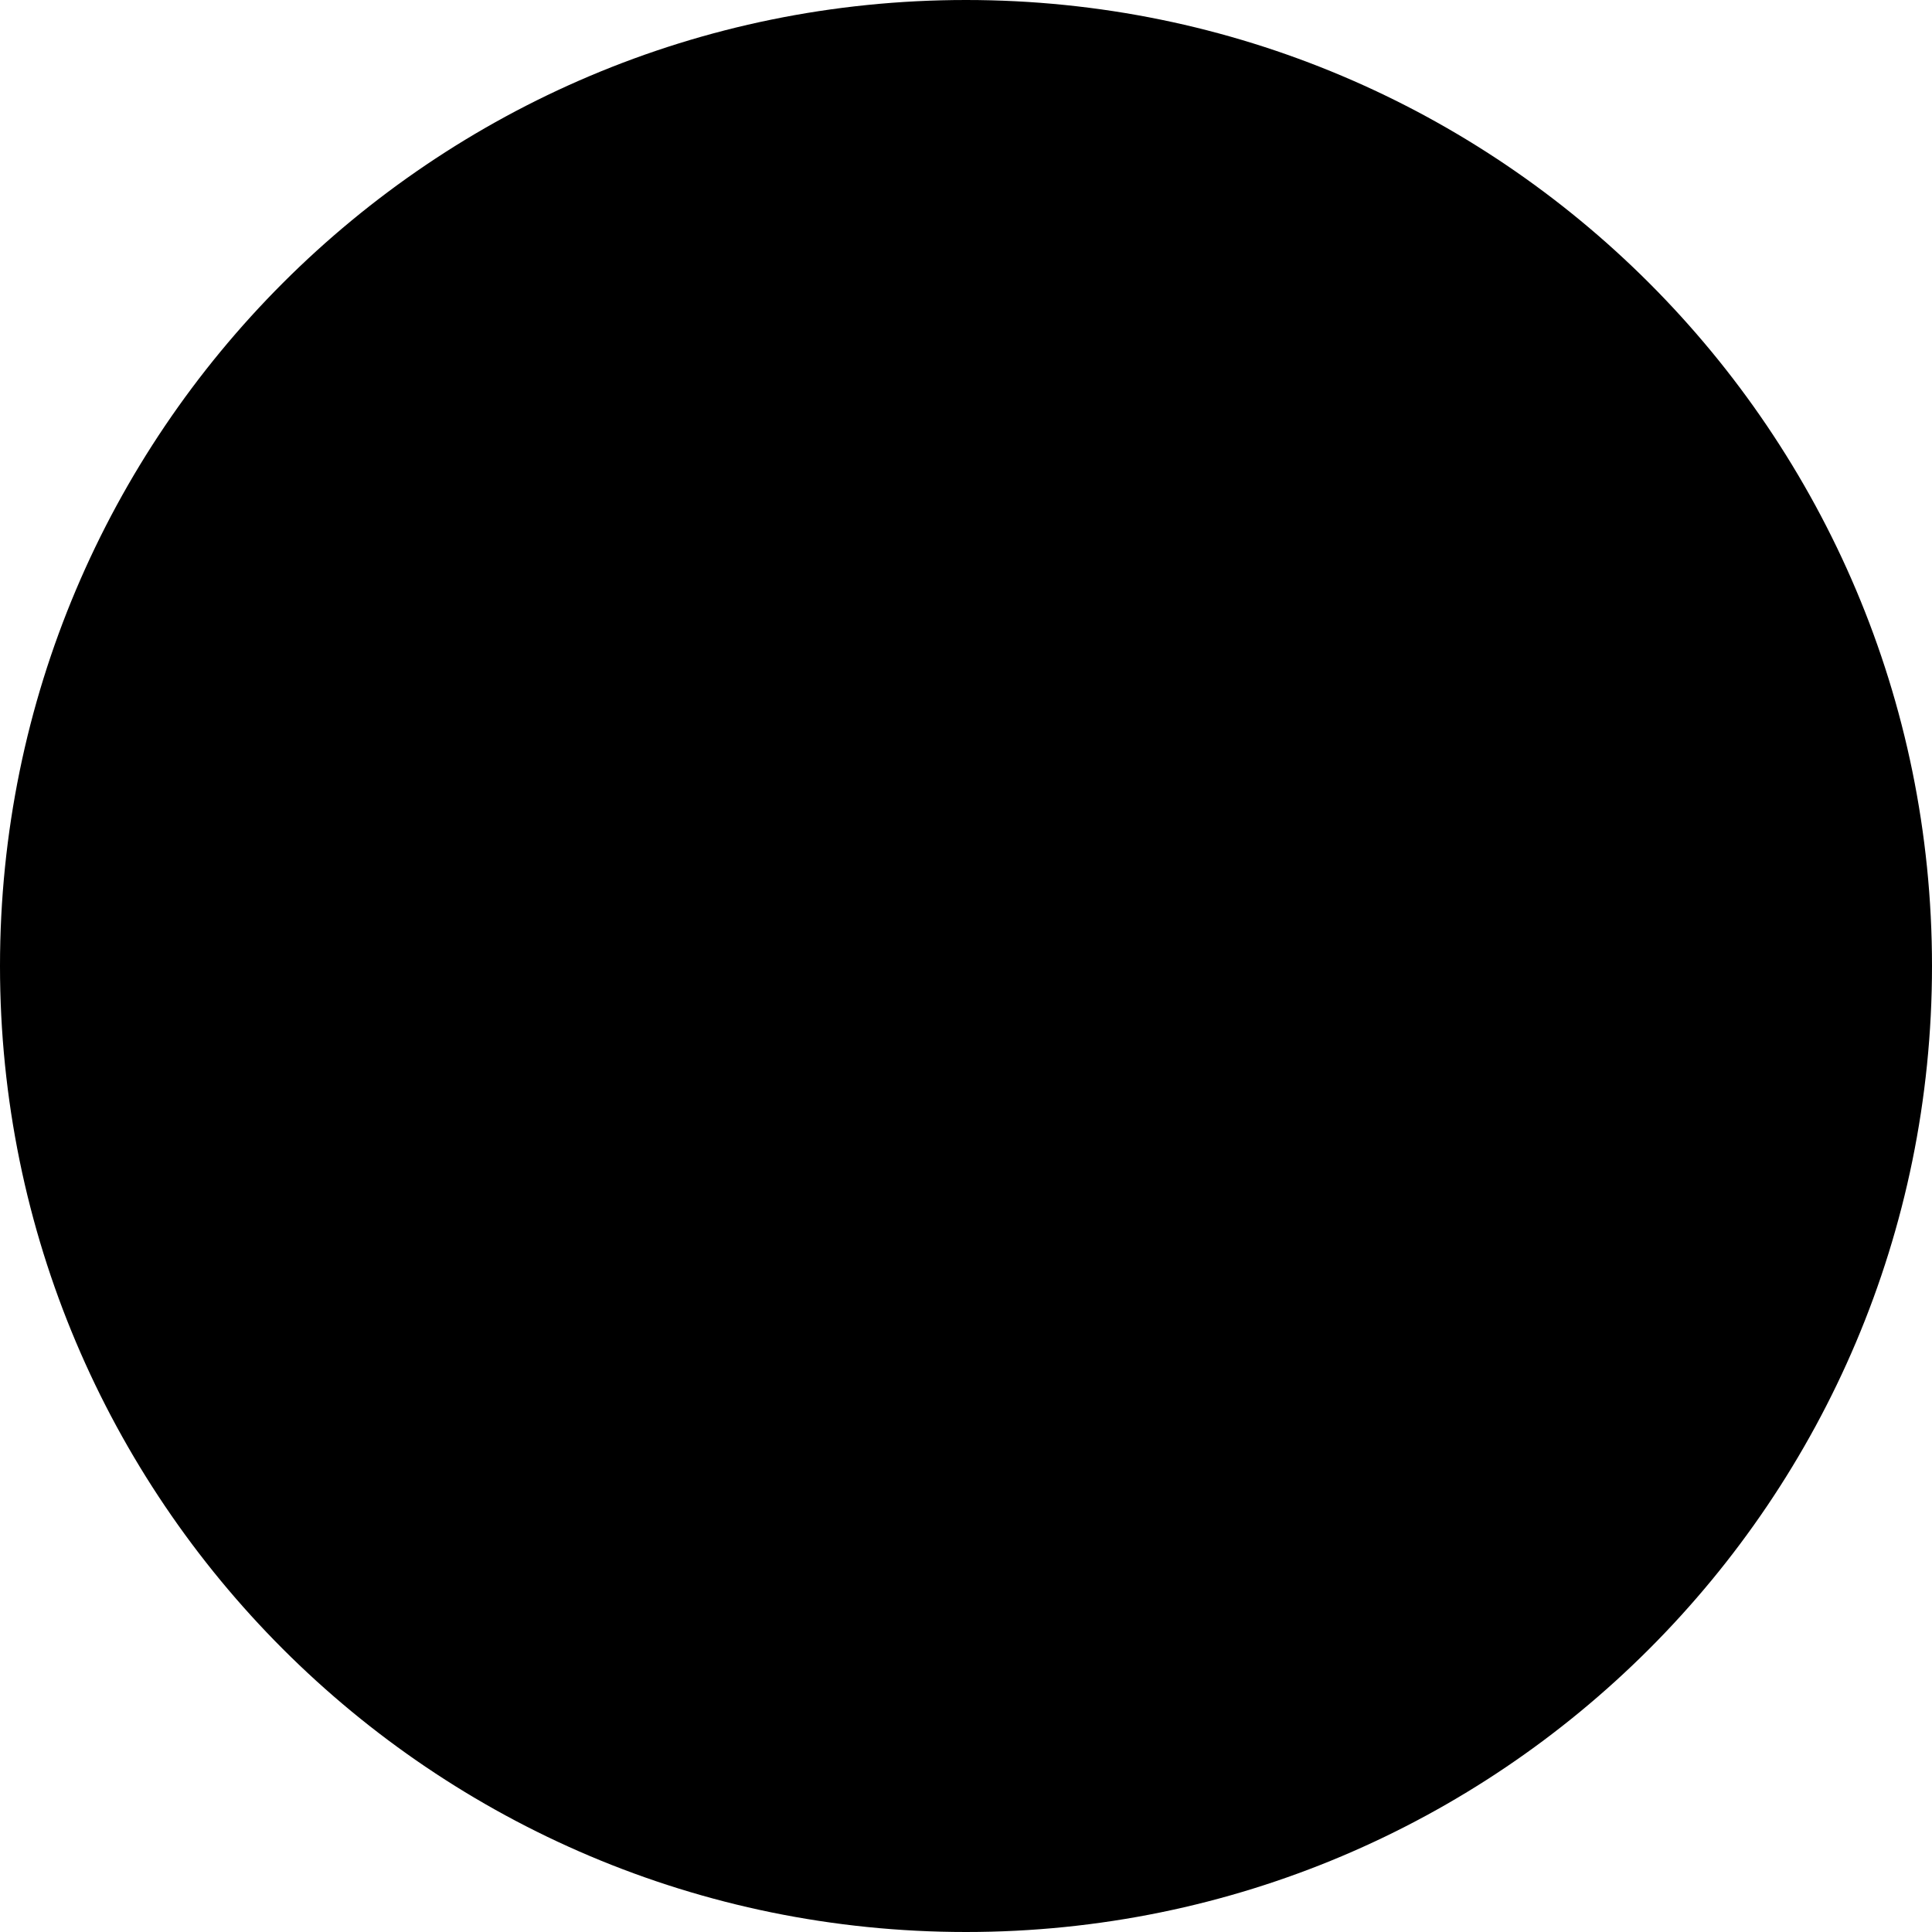
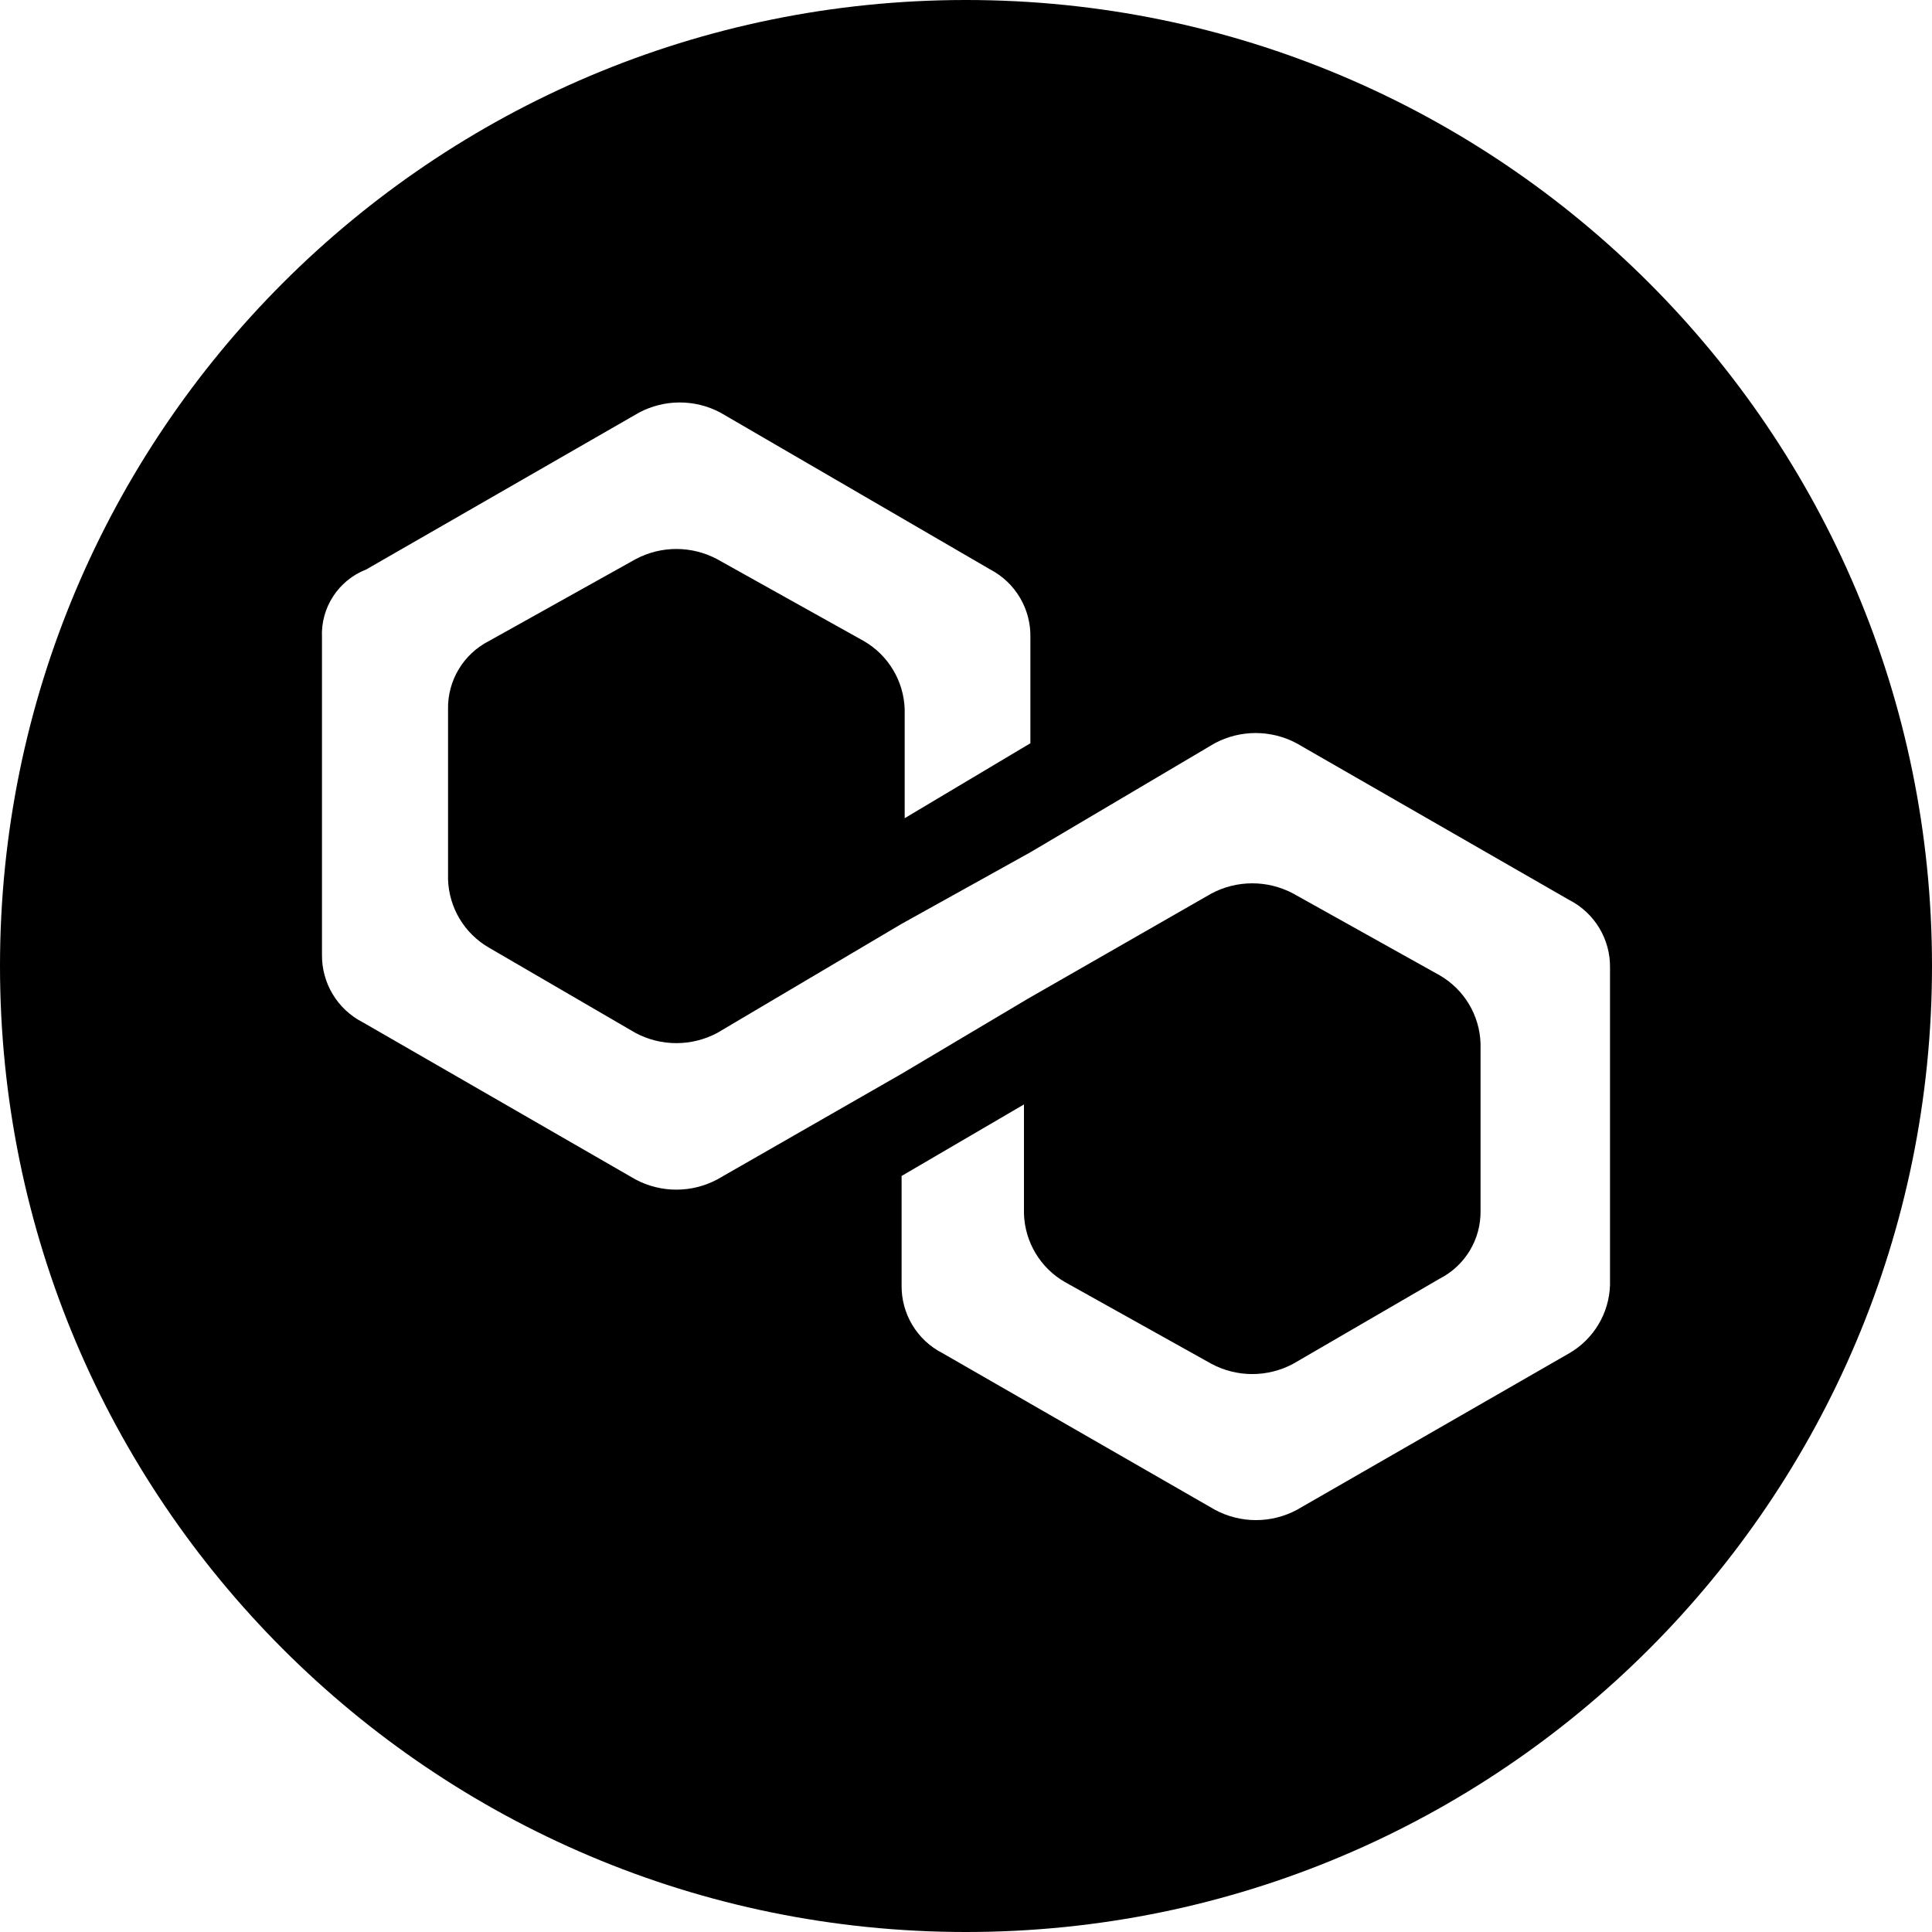
<svg xmlns="http://www.w3.org/2000/svg" width="128px" height="128px" viewBox="0 0 128 128" version="1.1">
  <g id="surface1">
    <path style=" stroke:none;fill-rule:nonzero;fill:rgb(0,0,0);fill-opacity:1;" d="M 64 0 C 99.348 0 128 28.652 128 64 C 128 99.348 99.348 128 64 128 C 28.652 128 0 99.348 0 64 C 0 28.652 28.652 0 64 0 Z M 64 0 " />
-     <path style=" stroke:none;fill-rule:nonzero;fill:rgb(0,0,0);fill-opacity:1;" d="M 85.898 49.242 C 84.207 48.34 82.172 48.34 80.48 49.242 L 68.266 56.465 L 59.734 61.207 L 47.52 68.434 C 45.828 69.336 43.793 69.336 42.102 68.434 L 32.395 62.785 C 30.77 61.848 29.746 60.141 29.684 58.266 L 29.684 46.988 C 29.648 45.086 30.703 43.332 32.395 42.469 L 42.102 37.051 C 43.793 36.145 45.828 36.145 47.52 37.051 L 57.227 42.469 C 58.852 43.406 59.875 45.113 59.938 46.988 L 59.938 54.207 L 68.266 49.242 L 68.266 42.246 C 68.312 40.355 67.277 38.602 65.602 37.727 L 47.742 27.344 C 46.051 26.438 44.02 26.438 42.324 27.344 L 24.266 37.727 C 22.418 38.445 21.234 40.266 21.332 42.246 L 21.332 63.238 C 21.305 65.129 22.355 66.875 24.043 67.734 L 42.102 78.141 C 43.793 79.043 45.828 79.043 47.52 78.141 L 59.734 71.141 L 68.086 66.176 L 80.258 59.199 C 81.949 58.297 83.98 58.297 85.676 59.199 L 95.383 64.617 C 97.004 65.555 98.031 67.262 98.09 69.137 L 98.09 80.199 C 98.125 82.098 97.074 83.852 95.383 84.715 L 85.676 90.355 C 83.98 91.262 81.949 91.262 80.258 90.355 L 70.551 84.938 C 68.926 84.004 67.902 82.293 67.84 80.422 L 67.84 73.172 L 59.734 77.91 L 59.734 85.129 C 59.699 87.031 60.75 88.785 62.441 89.648 L 80.5 100.031 C 82.195 100.938 84.227 100.938 85.922 100.031 L 103.98 89.648 C 105.594 88.707 106.609 87.004 106.668 85.137 L 106.668 64.137 C 106.703 62.238 105.652 60.484 103.957 59.621 Z M 85.898 49.242 " />
+     <path style=" stroke:none;fill-rule:nonzero;fill:rgb(100%,100%,100%);fill-opacity:1;" d="M 85.898 49.242 C 84.207 48.34 82.172 48.34 80.48 49.242 L 68.266 56.465 L 59.734 61.207 L 47.52 68.434 C 45.828 69.336 43.793 69.336 42.102 68.434 L 32.395 62.785 C 30.77 61.848 29.746 60.141 29.684 58.266 L 29.684 46.988 C 29.648 45.086 30.703 43.332 32.395 42.469 L 42.102 37.051 C 43.793 36.145 45.828 36.145 47.52 37.051 L 57.227 42.469 C 58.852 43.406 59.875 45.113 59.938 46.988 L 59.938 54.207 L 68.266 49.242 L 68.266 42.246 C 68.312 40.355 67.277 38.602 65.602 37.727 L 47.742 27.344 C 46.051 26.438 44.02 26.438 42.324 27.344 L 24.266 37.727 C 22.418 38.445 21.234 40.266 21.332 42.246 L 21.332 63.238 C 21.305 65.129 22.355 66.875 24.043 67.734 L 42.102 78.141 C 43.793 79.043 45.828 79.043 47.52 78.141 L 59.734 71.141 L 68.086 66.176 L 80.258 59.199 C 81.949 58.297 83.98 58.297 85.676 59.199 L 95.383 64.617 C 97.004 65.555 98.031 67.262 98.09 69.137 L 98.09 80.199 C 98.125 82.098 97.074 83.852 95.383 84.715 L 85.676 90.355 C 83.98 91.262 81.949 91.262 80.258 90.355 L 70.551 84.938 C 68.926 84.004 67.902 82.293 67.84 80.422 L 67.84 73.172 L 59.734 77.91 L 59.734 85.129 C 59.699 87.031 60.75 88.785 62.441 89.648 L 80.5 100.031 C 82.195 100.938 84.227 100.938 85.922 100.031 L 103.98 89.648 C 105.594 88.707 106.609 87.004 106.668 85.137 L 106.668 64.137 C 106.703 62.238 105.652 60.484 103.957 59.621 Z M 85.898 49.242 " />
  </g>
</svg>
